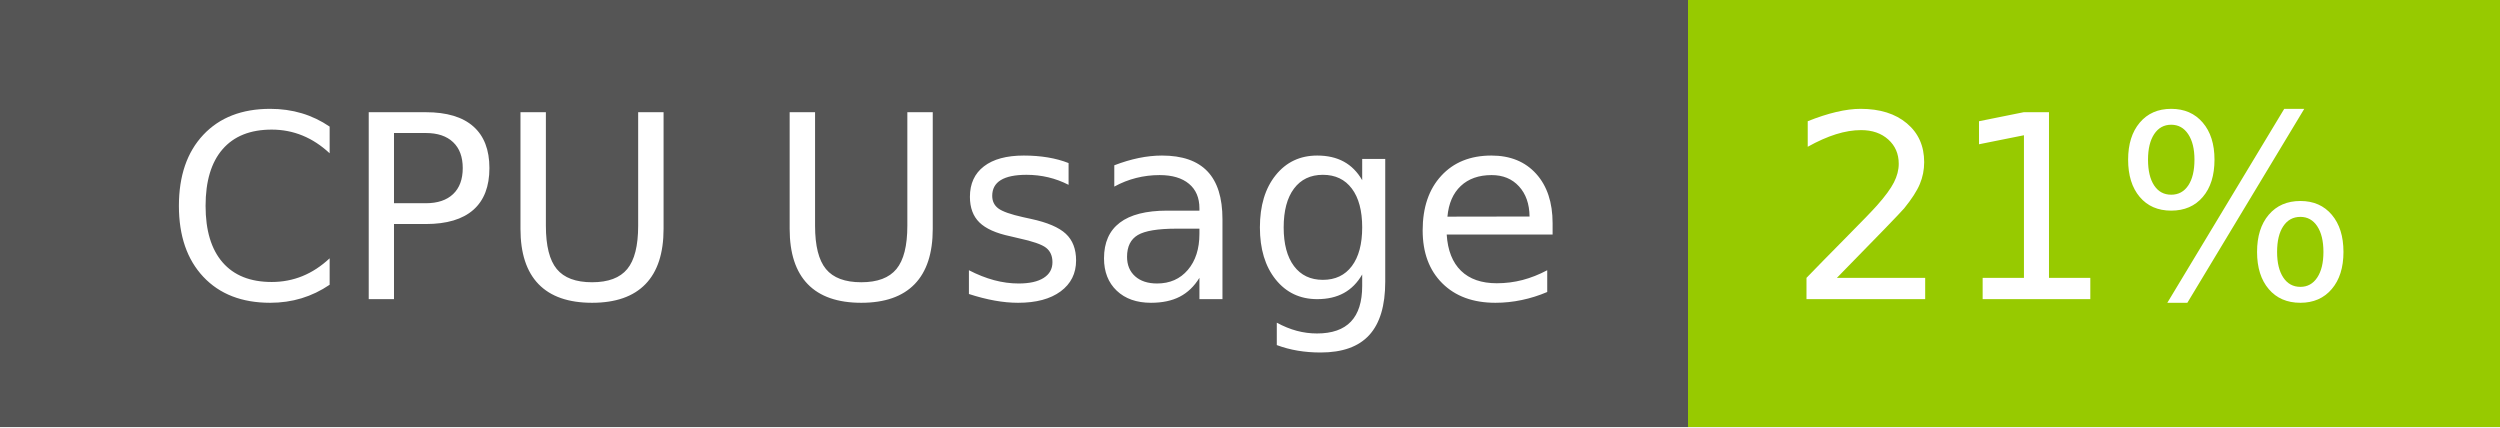
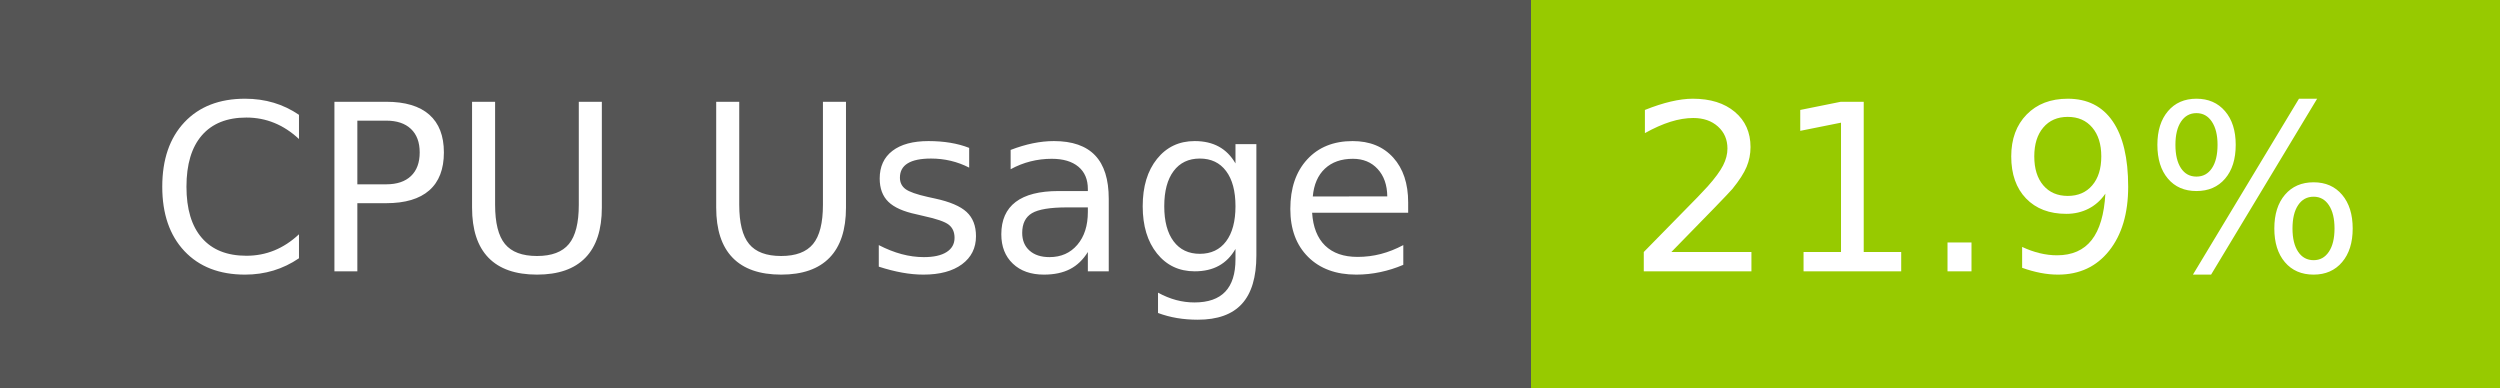
- <svg xmlns="http://www.w3.org/2000/svg" width="117" height="20" role="img" aria-label="CPU Usage: 21%">
+ <svg xmlns="http://www.w3.org/2000/svg" width="129" height="20" role="img" aria-label="CPU Usage: 21.9%">
  <g shape-rendering="crispEdges">
    <rect width="79" height="20" fill="#555" />
-     <rect x="79" width="38" height="20" fill="#97ca00" />
+     <rect x="79" width="50" height="20" fill="#97ca00" />
  </g>
  <g fill="#fff" text-anchor="middle" font-family="Verdana,Geneva,DejaVu Sans,sans-serif" text-rendering="geometricPrecision" font-size="120">
    <text x="405" y="140" transform="scale(.1)" fill="#fff" textLength="665">CPU Usage</text>
-     <text x="970" y="140" transform="scale(.1)" fill="#fff" textLength="276">21%</text>
+     <text x="1030" y="140" transform="scale(.1)" fill="#fff" textLength="390">21.9%</text>
  </g>
</svg>
